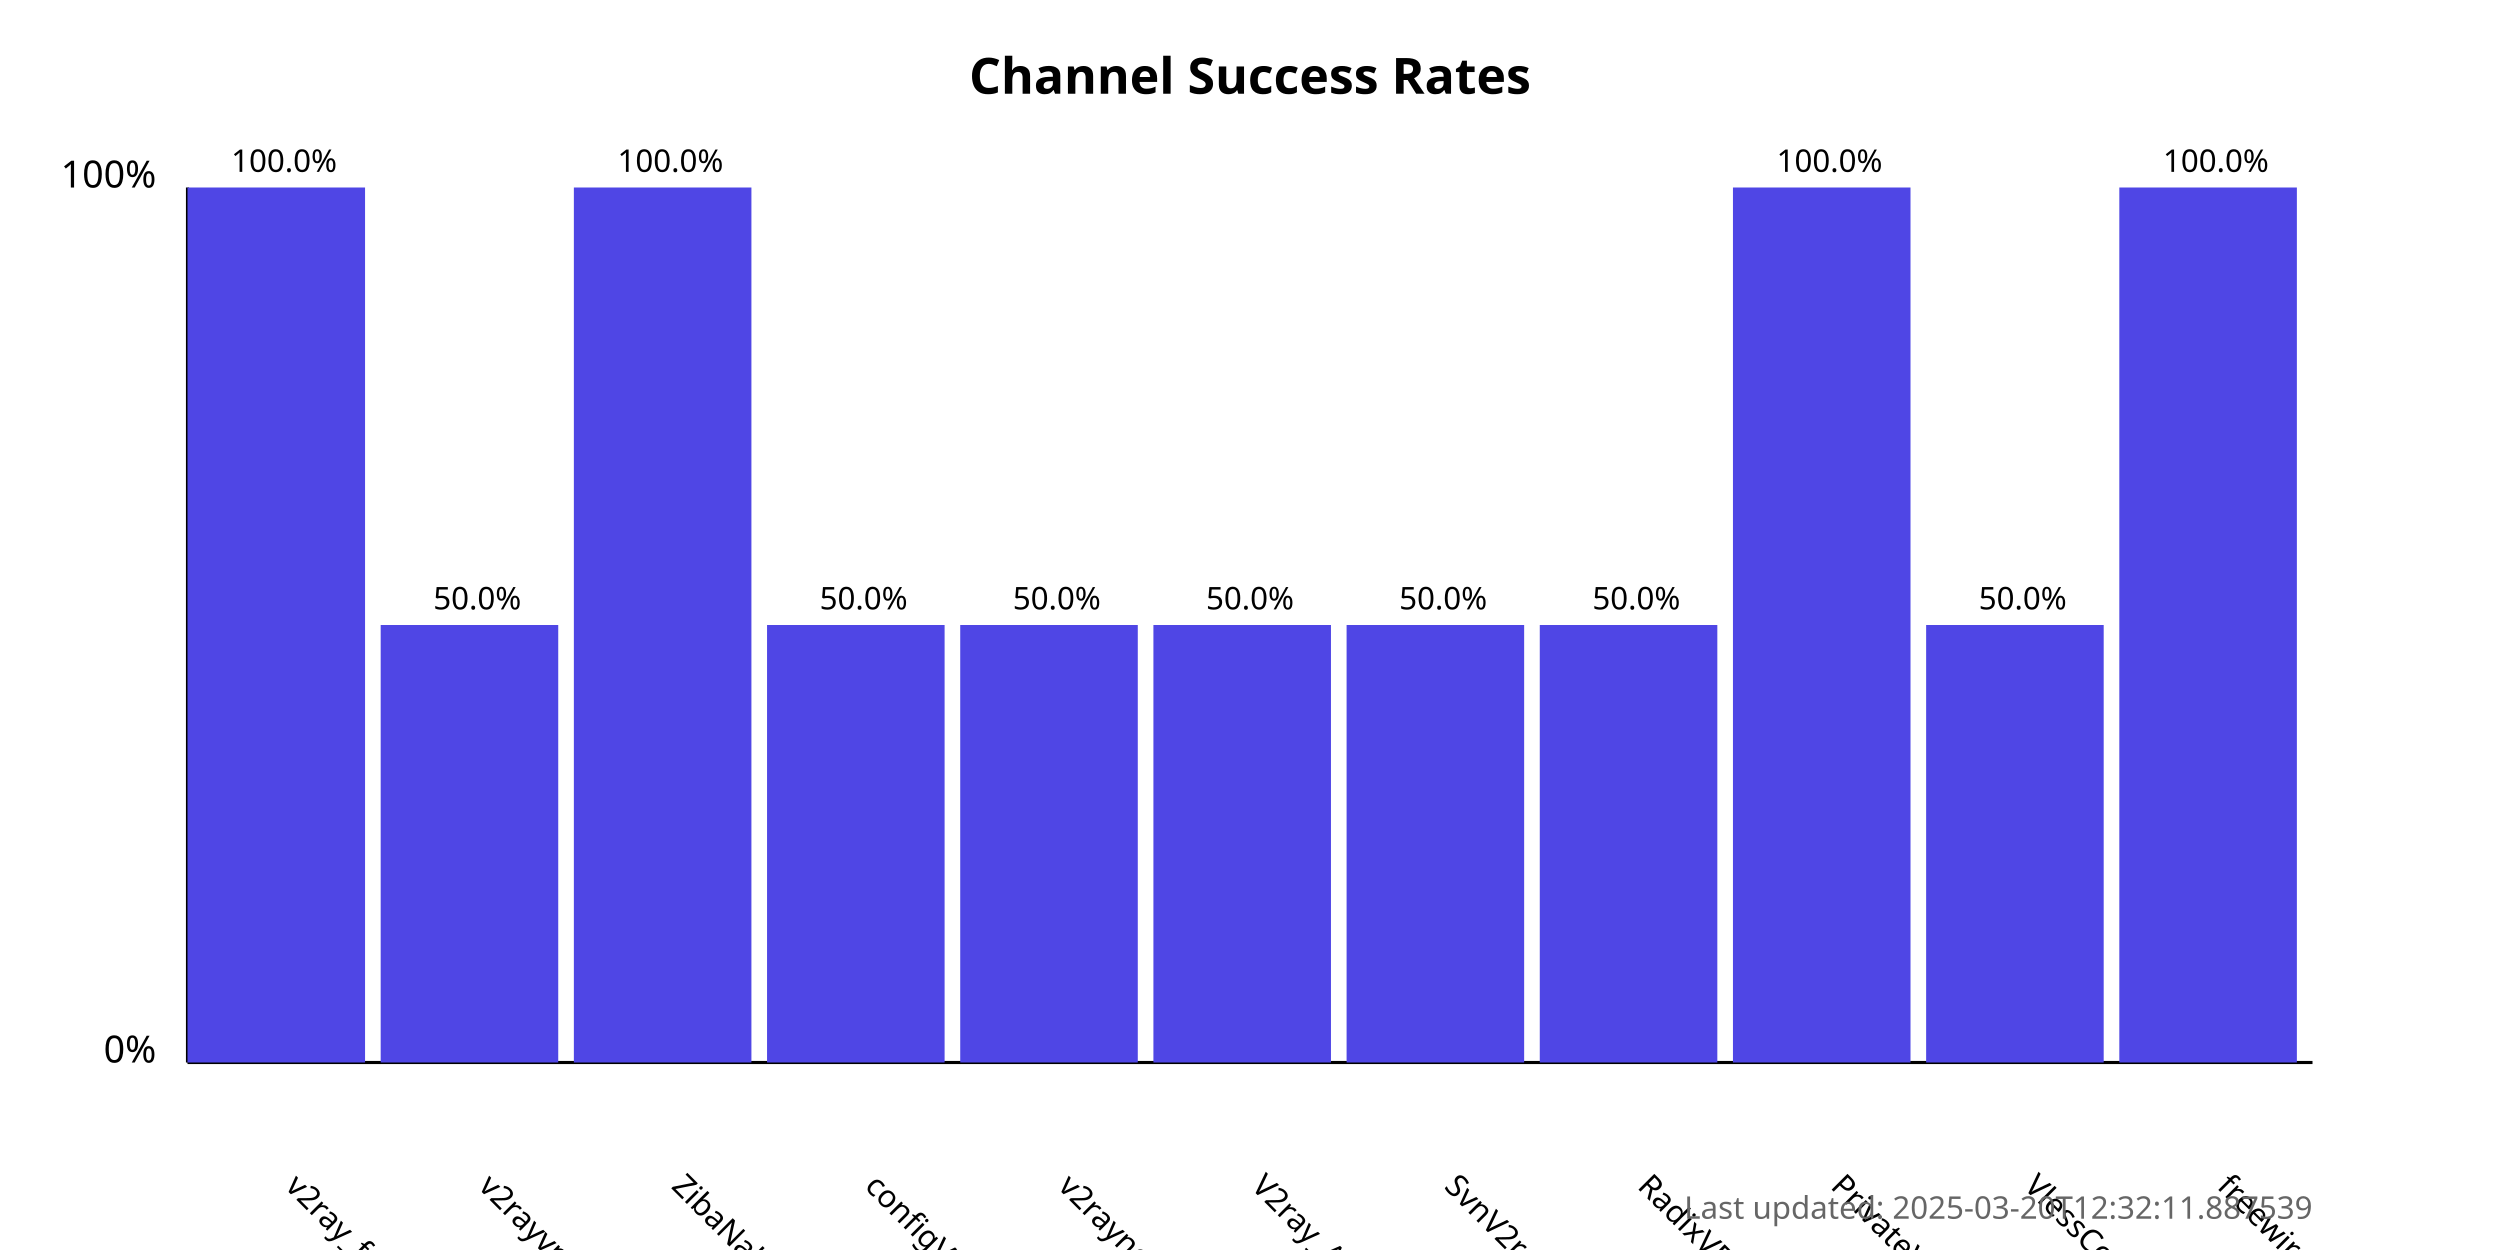
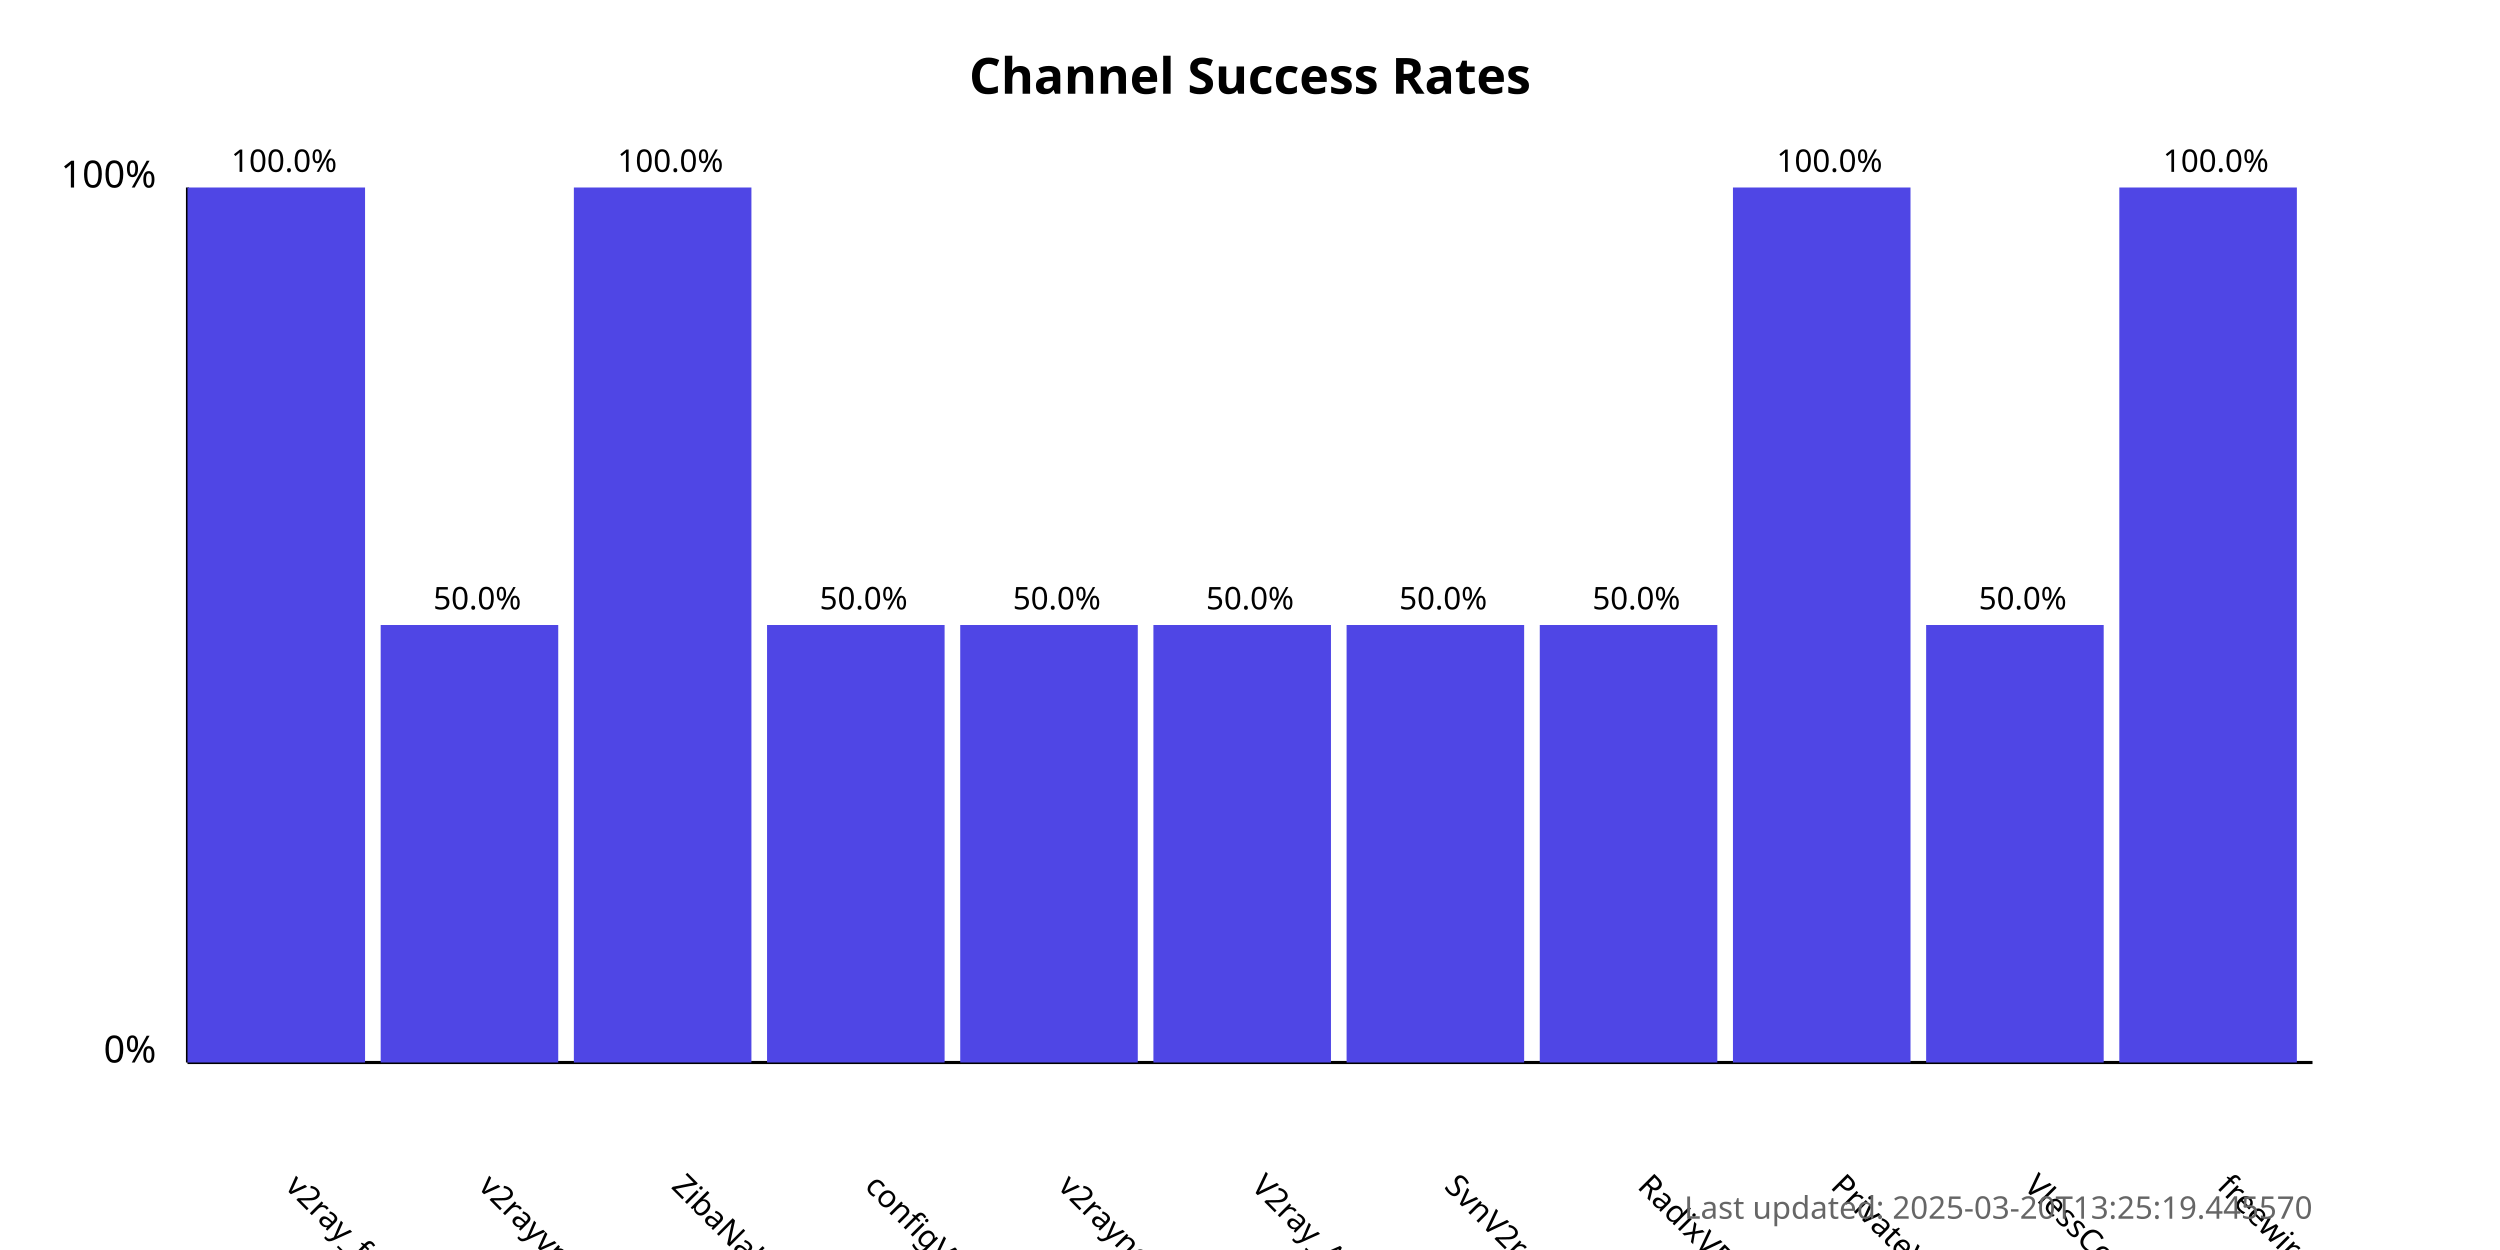
<svg xmlns="http://www.w3.org/2000/svg" width="800" height="400">
  <style>
            .chart-title { font: bold 16px sans-serif; }
            .axis-label { font: 12px sans-serif; }
            .tick-label { font: 10px sans-serif; }
            .bar { fill: #4f46e5; }
            .bar:hover { fill: #6366f1; }
            .timestamp { font: 10px sans-serif; fill: #666; }
        </style>
  <text x="400.0" y="30" text-anchor="middle" class="chart-title">
            Channel Success Rates
        </text>
  <line x1="60" y1="340" x2="60" y2="60" stroke="black" stroke-width="1" />
  <line x1="60" y1="340" x2="740" y2="340" stroke="black" stroke-width="1" />
  <text x="50" y="340" text-anchor="end" class="axis-label">0%</text>
  <text x="50" y="60" text-anchor="end" class="axis-label">100%</text>
  <g>
    <rect x="60" y="60.0" width="56.818" height="280.0" class="bar" />
    <text x="90.909" y="380" transform="rotate(45, 90.90909, 380)" text-anchor="start" class="tick-label">
                v2ray_free_conf
            </text>
    <text x="90.909" y="55.0" text-anchor="middle" class="tick-label">
                100.0%
            </text>
  </g>
  <g>
    <rect x="121.818" y="200.0" width="56.818" height="140.0" class="bar" />
    <text x="152.727" y="380" transform="rotate(45, 152.7273, 380)" text-anchor="start" class="tick-label">
                v2rayvpno
            </text>
    <text x="152.727" y="195.0" text-anchor="middle" class="tick-label">
                50.0%
            </text>
  </g>
  <g>
    <rect x="183.636" y="60.0" width="56.818" height="280.0" class="bar" />
    <text x="214.545" y="380" transform="rotate(45, 214.5455, 380)" text-anchor="start" class="tick-label">
                ZibaNabz
            </text>
    <text x="214.545" y="55.0" text-anchor="middle" class="tick-label">
                100.0%
            </text>
  </g>
  <g>
    <rect x="245.455" y="200.0" width="56.818" height="140.0" class="bar" />
    <text x="276.364" y="380" transform="rotate(45, 276.3636, 380)" text-anchor="start" class="tick-label">
                configV2rayForFree
            </text>
    <text x="276.364" y="195.0" text-anchor="middle" class="tick-label">
                50.0%
            </text>
  </g>
  <g>
    <rect x="307.273" y="200.0" width="56.818" height="140.0" class="bar" />
    <text x="338.182" y="380" transform="rotate(45, 338.1818, 380)" text-anchor="start" class="tick-label">
                v2rayngvpn
            </text>
    <text x="338.182" y="195.0" text-anchor="middle" class="tick-label">
                50.0%
            </text>
  </g>
  <g>
    <rect x="369.091" y="200.0" width="56.818" height="140.0" class="bar" />
    <text x="400.0" y="380" transform="rotate(45, 400.0, 380)" text-anchor="start" class="tick-label">
                V2ray_Alpha
            </text>
    <text x="400.0" y="195.0" text-anchor="middle" class="tick-label">
                50.0%
            </text>
  </g>
  <g>
    <rect x="430.909" y="200.0" width="56.818" height="140.0" class="bar" />
    <text x="461.818" y="380" transform="rotate(45, 461.8182, 380)" text-anchor="start" class="tick-label">
                SvnV2ray
            </text>
    <text x="461.818" y="195.0" text-anchor="middle" class="tick-label">
                50.0%
            </text>
  </g>
  <g>
    <rect x="492.727" y="200.0" width="56.818" height="140.0" class="bar" />
    <text x="523.636" y="380" transform="rotate(45, 523.6364, 380)" text-anchor="start" class="tick-label">
                RadixVPN
            </text>
    <text x="523.636" y="195.0" text-anchor="middle" class="tick-label">
                50.0%
            </text>
  </g>
  <g>
    <rect x="554.545" y="60.0" width="56.818" height="280.0" class="bar" />
    <text x="585.455" y="380" transform="rotate(45, 585.4545, 380)" text-anchor="start" class="tick-label">
                PrivateVPNs
            </text>
    <text x="585.455" y="55.0" text-anchor="middle" class="tick-label">
                100.0%
            </text>
  </g>
  <g>
    <rect x="616.364" y="200.0" width="56.818" height="140.0" class="bar" />
    <text x="647.273" y="380" transform="rotate(45, 647.2727, 380)" text-anchor="start" class="tick-label">
                VlessConfig
            </text>
    <text x="647.273" y="195.0" text-anchor="middle" class="tick-label">
                50.0%
            </text>
  </g>
  <g>
    <rect x="678.182" y="60.0" width="56.818" height="280.0" class="bar" />
    <text x="709.091" y="380" transform="rotate(45, 709.0909, 380)" text-anchor="start" class="tick-label">
                freewireguard
            </text>
    <text x="709.091" y="55.0" text-anchor="middle" class="tick-label">
                100.0%
            </text>
  </g>
  <text x="740" y="390" text-anchor="end" class="timestamp">
-             Last updated: 2025-03-20T12:32:11.887539
+             Last updated: 2025-03-20T13:25:19.445570
        </text>
</svg>
